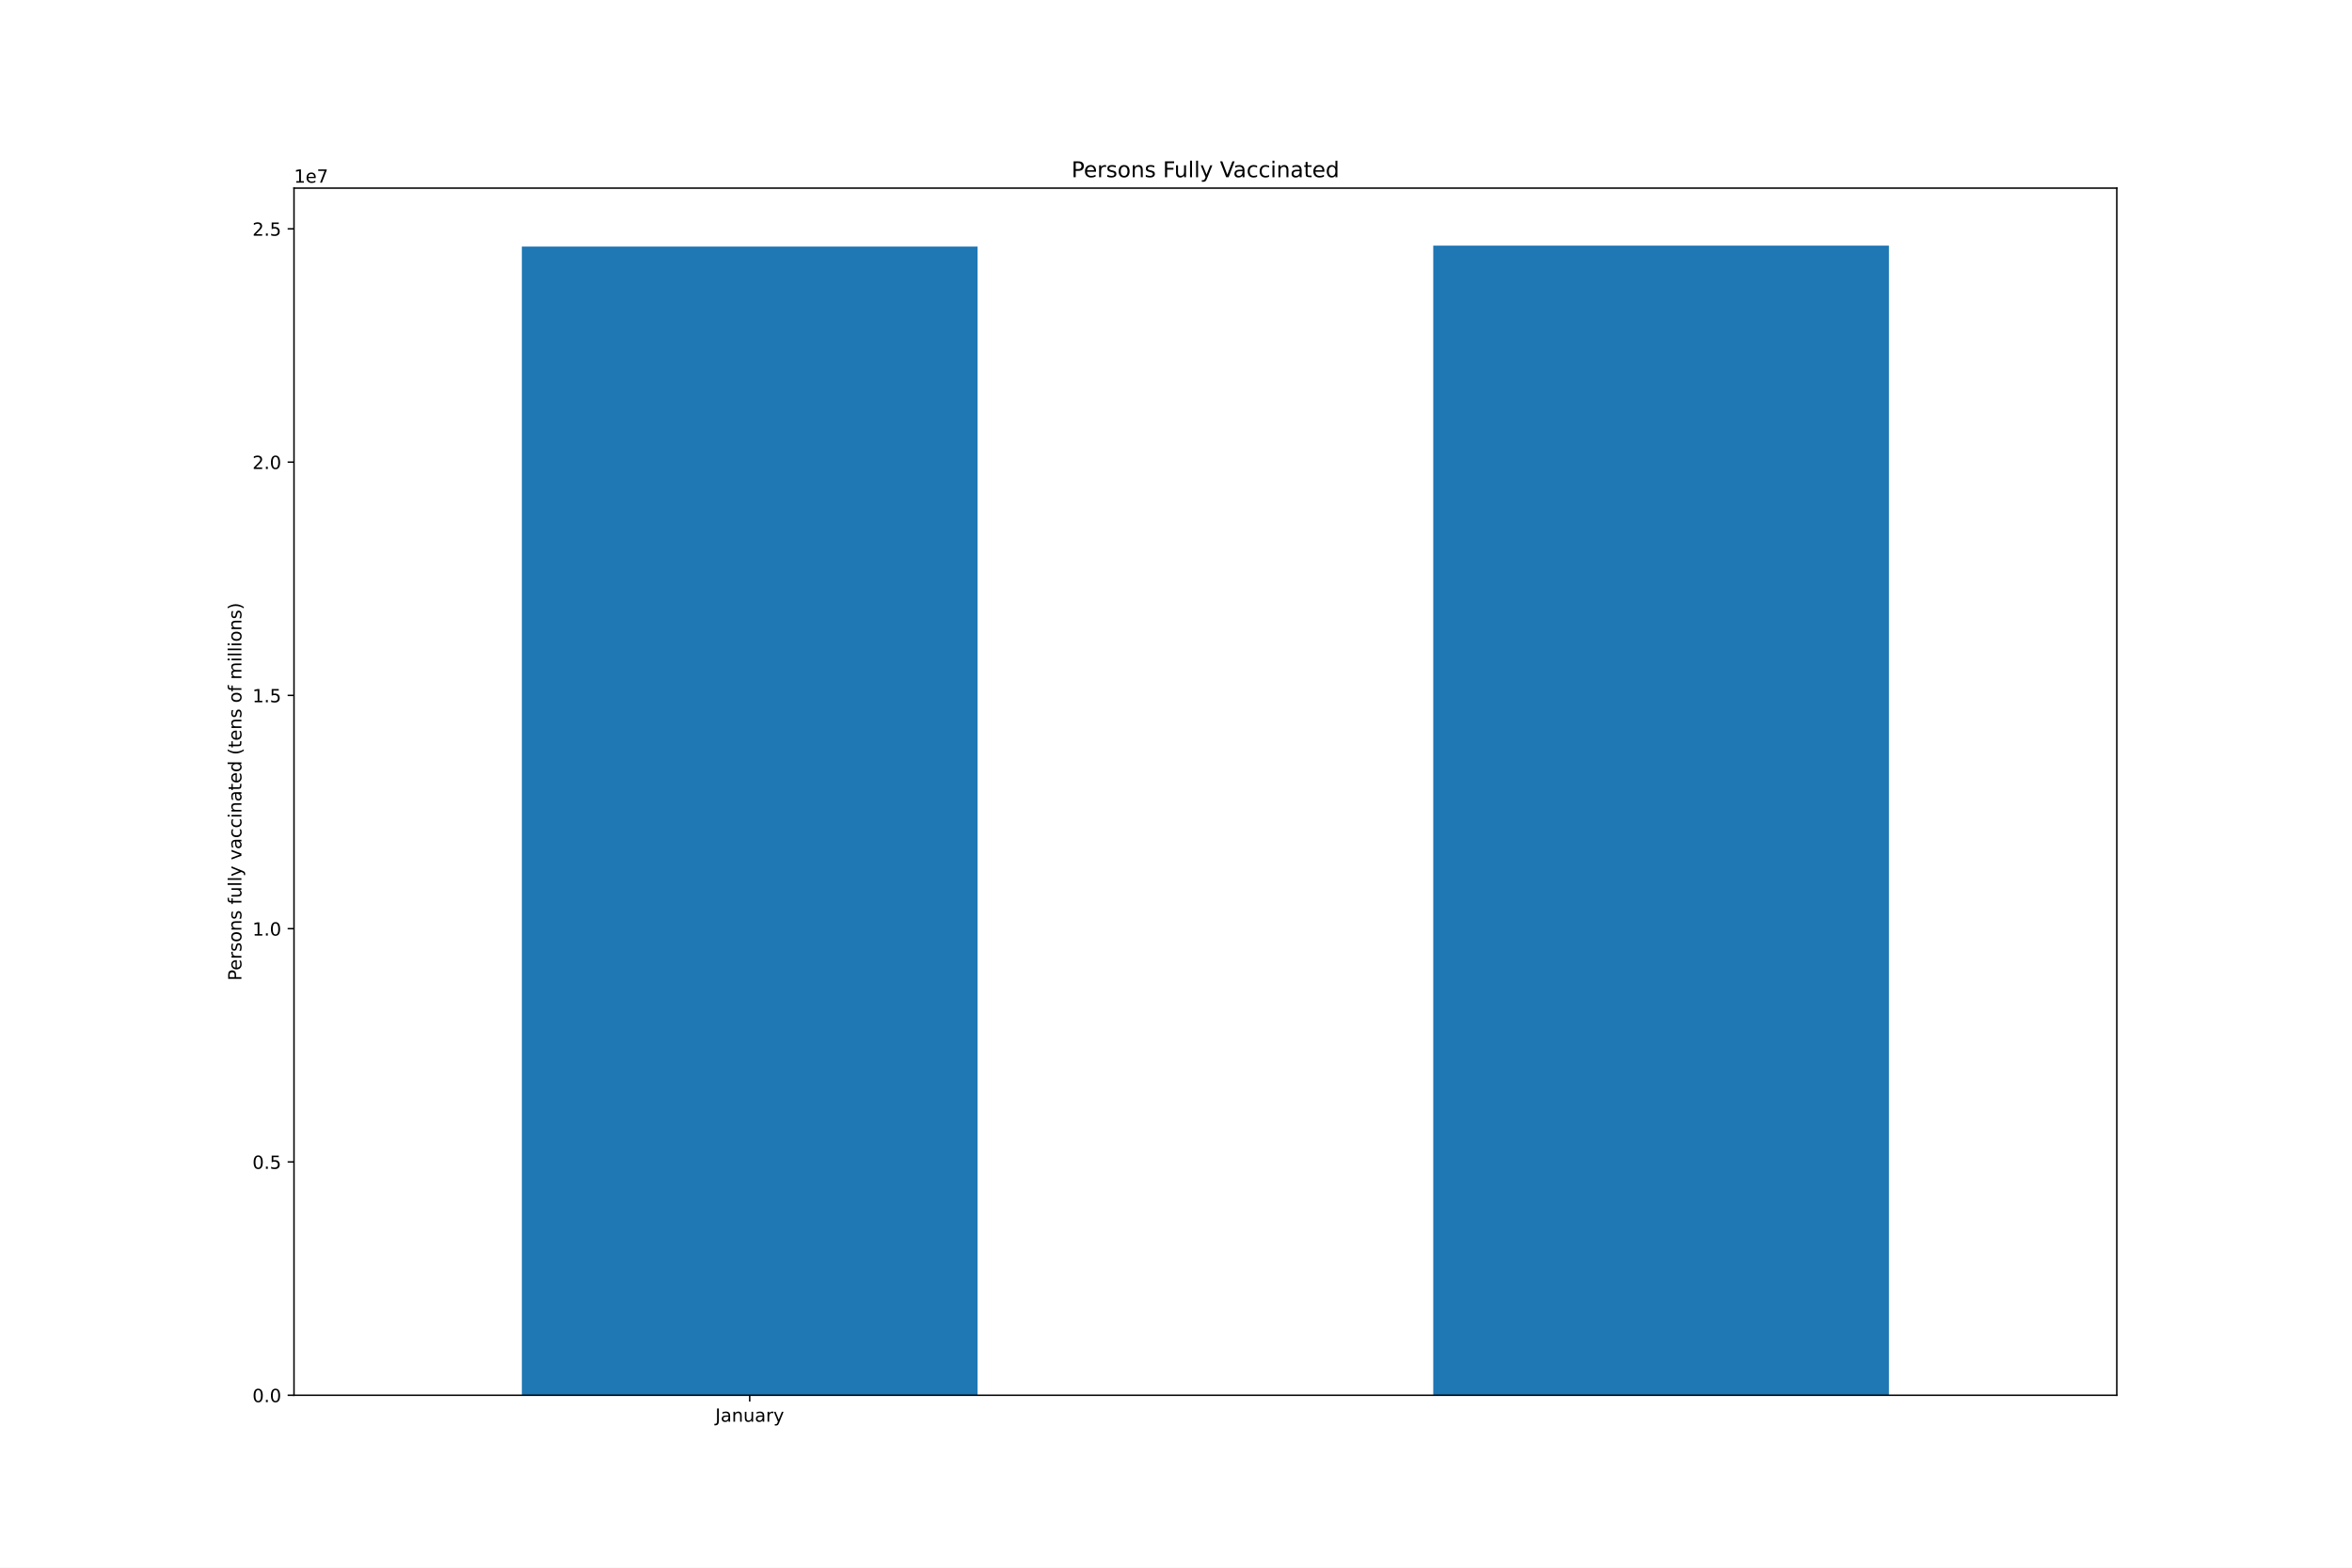
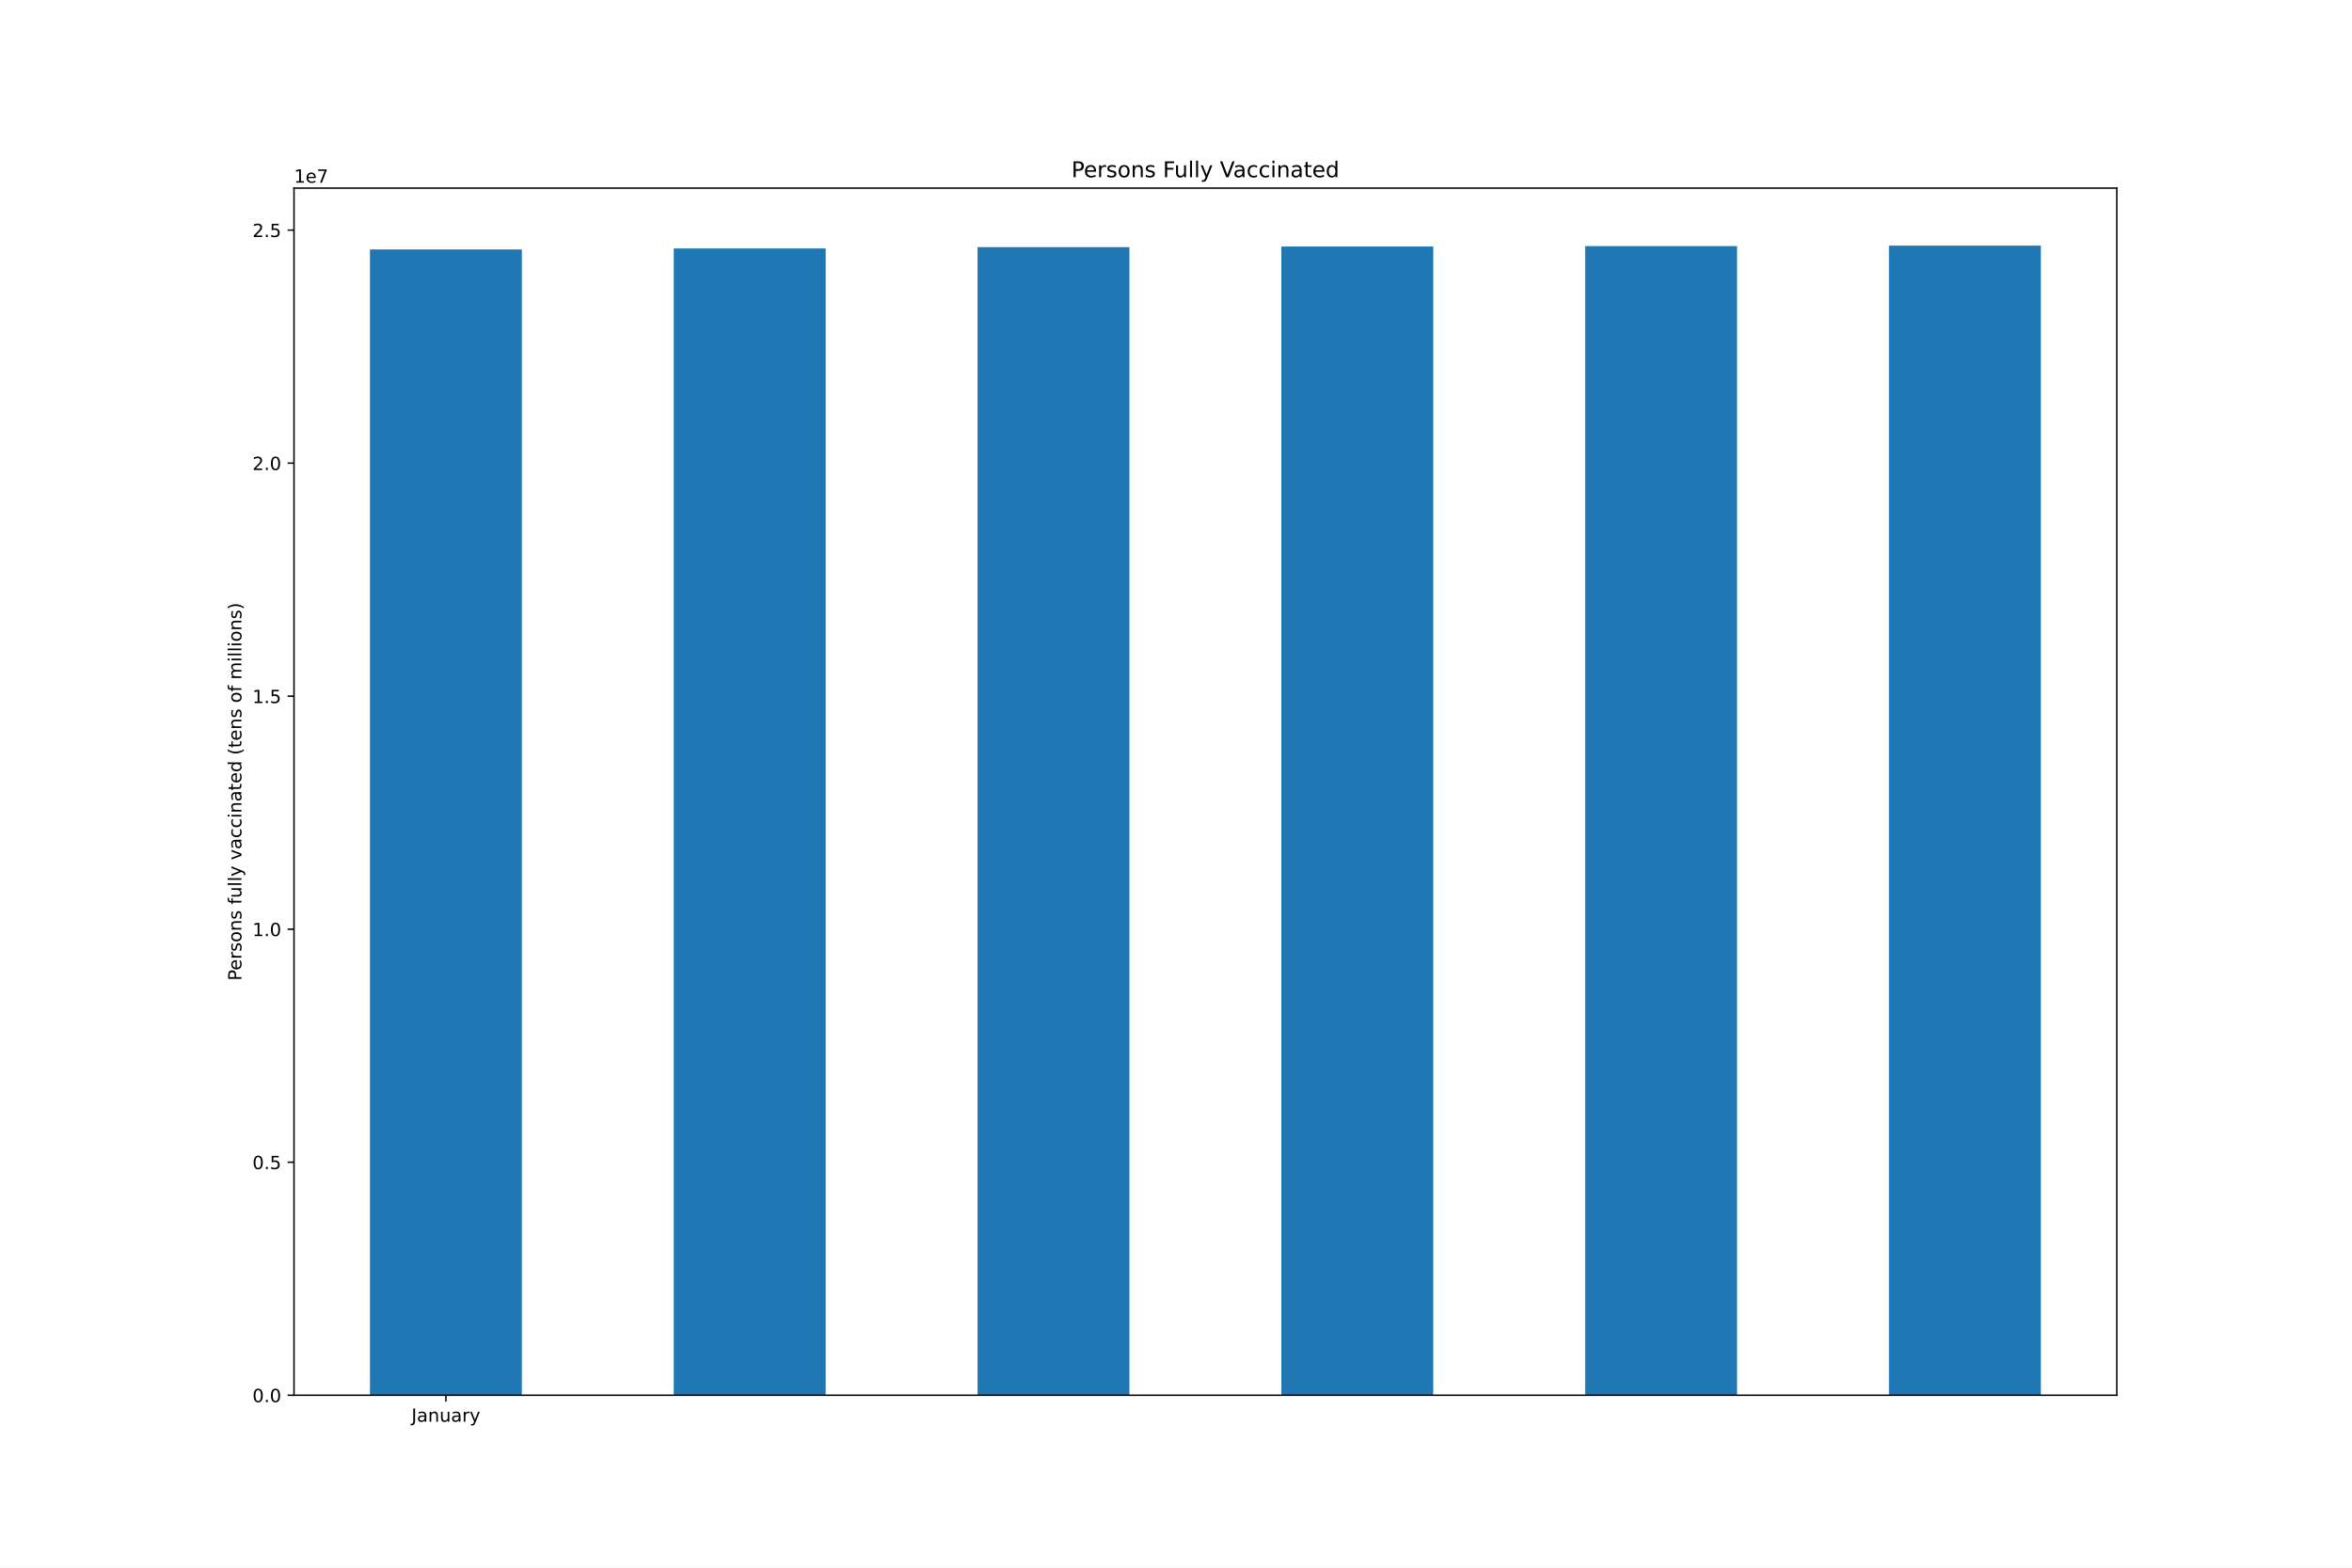
<svg xmlns="http://www.w3.org/2000/svg" xmlns:xlink="http://www.w3.org/1999/xlink" height="864pt" version="1.1" viewBox="0 0 1296 864" width="1296pt">
  <defs>
    <style type="text/css">*{stroke-linecap:butt;stroke-linejoin:round;}</style>
  </defs>
  <g id="figure_1">
    <g id="patch_1">
      <path d="M 0 864  L 1296 864  L 1296 0  L 0 0  z " style="fill:#ffffff;" />
    </g>
    <g id="axes_1">
      <g id="patch_2">
        <path d="M 162 768.96  L 1166.4 768.96  L 1166.4 103.68  L 162 103.68  z " style="fill:#ffffff;" />
      </g>
      <g id="patch_3">
-         <path clip-path="url(#pb5dbf51cf0)" d="M 287.55 768.96  L 538.65 768.96  L 538.65 135.891  L 287.55 135.891  z " style="fill:#1f77b4;" />
+         <path clip-path="url(#pe399860c88)" d="M 203.85 768.96  L 287.55 768.96  L 287.55 137.468  L 203.85 137.468  z " style="fill:#1f77b4;" />
      </g>
      <g id="patch_4">
-         <path clip-path="url(#pb5dbf51cf0)" d="M 789.75 768.96  L 1040.85 768.96  L 1040.85 135.36  L 789.75 135.36  z " style="fill:#1f77b4;" />
+         <path clip-path="url(#pe399860c88)" d="M 371.25 768.96  L 454.95 768.96  L 454.95 136.937  L 371.25 136.937  z " style="fill:#1f77b4;" />
+       </g>
+       <g id="patch_5">
+         <path clip-path="url(#pe399860c88)" d="M 538.65 768.96  L 622.35 768.96  L 622.35 136.203  L 538.65 136.203  z " style="fill:#1f77b4;" />
+       </g>
+       <g id="patch_6">
+         <path clip-path="url(#pe399860c88)" d="M 706.05 768.96  L 789.75 768.96  L 789.75 135.871  L 706.05 135.871  z " style="fill:#1f77b4;" />
+       </g>
+       <g id="patch_7">
+         <path clip-path="url(#pe399860c88)" d="M 873.45 768.96  L 957.15 768.96  L 957.15 135.661  L 873.45 135.661  z " style="fill:#1f77b4;" />
+       </g>
+       <g id="patch_8">
+         <path clip-path="url(#pe399860c88)" d="M 1040.85 768.96  L 1124.55 768.96  L 1124.55 135.36  L 1040.85 135.36  z " style="fill:#1f77b4;" />
      </g>
      <g id="matplotlib.axis_1">
        <g id="xtick_1">
          <g id="line2d_1">
            <defs>
-               <path d="M 0 0  L 0 3.5  " id="mcd71706893" style="stroke:#000000;stroke-width:0.8;" />
-             </defs>
-             <g>
-               <use style="stroke:#000000;stroke-width:0.8;" x="413.1" xlink:href="#mcd71706893" y="768.96" />
+               <path d="M 0 0  L 0 3.5  " id="m80880d59ad" style="stroke:#000000;stroke-width:0.8;" />
+             </defs>
+             <g>
+               <use style="stroke:#000000;stroke-width:0.8;" x="245.7" xlink:href="#m80880d59ad" y="768.96" />
            </g>
          </g>
          <g id="text_1">
-             <g transform="translate(394.1445 783.5584)scale(0.1 -0.1)">
+             <g transform="translate(226.7445 783.5584)scale(0.1 -0.1)">
              <defs>
                <path d="M 628 4666  L 1259 4666  L 1259 325  Q 1259 -519 939 -900  Q 619 -1281 -91 -1281  L -331 -1281  L -331 -750  L -134 -750  Q 284 -750 456 -515  Q 628 -281 628 325  L 628 4666  z " id="DejaVuSans-4a" transform="scale(0.015625)" />
                <path d="M 2194 1759  Q 1497 1759 1228 1600  Q 959 1441 959 1056  Q 959 750 1161 570  Q 1363 391 1709 391  Q 2188 391 2477 730  Q 2766 1069 2766 1631  L 2766 1759  L 2194 1759  z M 3341 1997  L 3341 0  L 2766 0  L 2766 531  Q 2569 213 2275 61  Q 1981 -91 1556 -91  Q 1019 -91 701 211  Q 384 513 384 1019  Q 384 1609 779 1909  Q 1175 2209 1959 2209  L 2766 2209  L 2766 2266  Q 2766 2663 2505 2880  Q 2244 3097 1772 3097  Q 1472 3097 1187 3025  Q 903 2953 641 2809  L 641 3341  Q 956 3463 1253 3523  Q 1550 3584 1831 3584  Q 2591 3584 2966 3190  Q 3341 2797 3341 1997  z " id="DejaVuSans-61" transform="scale(0.015625)" />
                <path d="M 3513 2113  L 3513 0  L 2938 0  L 2938 2094  Q 2938 2591 2744 2837  Q 2550 3084 2163 3084  Q 1697 3084 1428 2787  Q 1159 2491 1159 1978  L 1159 0  L 581 0  L 581 3500  L 1159 3500  L 1159 2956  Q 1366 3272 1645 3428  Q 1925 3584 2291 3584  Q 2894 3584 3203 3211  Q 3513 2838 3513 2113  z " id="DejaVuSans-6e" transform="scale(0.015625)" />
                <path d="M 544 1381  L 544 3500  L 1119 3500  L 1119 1403  Q 1119 906 1312 657  Q 1506 409 1894 409  Q 2359 409 2629 706  Q 2900 1003 2900 1516  L 2900 3500  L 3475 3500  L 3475 0  L 2900 0  L 2900 538  Q 2691 219 2414 64  Q 2138 -91 1772 -91  Q 1169 -91 856 284  Q 544 659 544 1381  z M 1991 3584  L 1991 3584  z " id="DejaVuSans-75" transform="scale(0.015625)" />
                <path d="M 2631 2963  Q 2534 3019 2420 3045  Q 2306 3072 2169 3072  Q 1681 3072 1420 2755  Q 1159 2438 1159 1844  L 1159 0  L 581 0  L 581 3500  L 1159 3500  L 1159 2956  Q 1341 3275 1631 3429  Q 1922 3584 2338 3584  Q 2397 3584 2469 3576  Q 2541 3569 2628 3553  L 2631 2963  z " id="DejaVuSans-72" transform="scale(0.015625)" />
                <path d="M 2059 -325  Q 1816 -950 1584 -1140  Q 1353 -1331 966 -1331  L 506 -1331  L 506 -850  L 844 -850  Q 1081 -850 1212 -737  Q 1344 -625 1503 -206  L 1606 56  L 191 3500  L 800 3500  L 1894 763  L 2988 3500  L 3597 3500  L 2059 -325  z " id="DejaVuSans-79" transform="scale(0.015625)" />
              </defs>
              <use xlink:href="#DejaVuSans-4a" />
              <use x="29.492" xlink:href="#DejaVuSans-61" />
              <use x="90.771" xlink:href="#DejaVuSans-6e" />
              <use x="154.15" xlink:href="#DejaVuSans-75" />
              <use x="217.529" xlink:href="#DejaVuSans-61" />
              <use x="278.809" xlink:href="#DejaVuSans-72" />
              <use x="319.922" xlink:href="#DejaVuSans-79" />
            </g>
          </g>
        </g>
      </g>
      <g id="matplotlib.axis_2">
        <g id="ytick_1">
          <g id="line2d_2">
            <defs>
-               <path d="M 0 0  L -3.5 0  " id="m473a0f9abb" style="stroke:#000000;stroke-width:0.8;" />
-             </defs>
-             <g>
-               <use style="stroke:#000000;stroke-width:0.8;" x="162" xlink:href="#m473a0f9abb" y="768.96" />
+               <path d="M 0 0  L -3.5 0  " id="m9024eeee25" style="stroke:#000000;stroke-width:0.8;" />
+             </defs>
+             <g>
+               <use style="stroke:#000000;stroke-width:0.8;" x="162" xlink:href="#m9024eeee25" y="768.96" />
            </g>
          </g>
          <g id="text_2">
            <g transform="translate(139.0969 772.7592)scale(0.1 -0.1)">
              <defs>
                <path d="M 2034 4250  Q 1547 4250 1301 3770  Q 1056 3291 1056 2328  Q 1056 1369 1301 889  Q 1547 409 2034 409  Q 2525 409 2770 889  Q 3016 1369 3016 2328  Q 3016 3291 2770 3770  Q 2525 4250 2034 4250  z M 2034 4750  Q 2819 4750 3233 4129  Q 3647 3509 3647 2328  Q 3647 1150 3233 529  Q 2819 -91 2034 -91  Q 1250 -91 836 529  Q 422 1150 422 2328  Q 422 3509 836 4129  Q 1250 4750 2034 4750  z " id="DejaVuSans-30" transform="scale(0.015625)" />
                <path d="M 684 794  L 1344 794  L 1344 0  L 684 0  L 684 794  z " id="DejaVuSans-2e" transform="scale(0.015625)" />
              </defs>
              <use xlink:href="#DejaVuSans-30" />
              <use x="63.623" xlink:href="#DejaVuSans-2e" />
              <use x="95.41" xlink:href="#DejaVuSans-30" />
            </g>
          </g>
        </g>
        <g id="ytick_2">
          <g id="line2d_3">
            <g>
-               <use style="stroke:#000000;stroke-width:0.8;" x="162" xlink:href="#m473a0f9abb" y="640.391" />
+               <use style="stroke:#000000;stroke-width:0.8;" x="162" xlink:href="#m9024eeee25" y="640.534" />
            </g>
          </g>
          <g id="text_3">
-             <g transform="translate(139.0969 644.1906)scale(0.1 -0.1)">
+             <g transform="translate(139.0969 644.3331)scale(0.1 -0.1)">
              <defs>
                <path d="M 691 4666  L 3169 4666  L 3169 4134  L 1269 4134  L 1269 2991  Q 1406 3038 1543 3061  Q 1681 3084 1819 3084  Q 2600 3084 3056 2656  Q 3513 2228 3513 1497  Q 3513 744 3044 326  Q 2575 -91 1722 -91  Q 1428 -91 1123 -41  Q 819 9 494 109  L 494 744  Q 775 591 1075 516  Q 1375 441 1709 441  Q 2250 441 2565 725  Q 2881 1009 2881 1497  Q 2881 1984 2565 2268  Q 2250 2553 1709 2553  Q 1456 2553 1204 2497  Q 953 2441 691 2322  L 691 4666  z " id="DejaVuSans-35" transform="scale(0.015625)" />
              </defs>
              <use xlink:href="#DejaVuSans-30" />
              <use x="63.623" xlink:href="#DejaVuSans-2e" />
              <use x="95.41" xlink:href="#DejaVuSans-35" />
            </g>
          </g>
        </g>
        <g id="ytick_3">
          <g id="line2d_4">
            <g>
-               <use style="stroke:#000000;stroke-width:0.8;" x="162" xlink:href="#m473a0f9abb" y="511.823" />
+               <use style="stroke:#000000;stroke-width:0.8;" x="162" xlink:href="#m9024eeee25" y="512.108" />
            </g>
          </g>
          <g id="text_4">
-             <g transform="translate(139.0969 515.622)scale(0.1 -0.1)">
+             <g transform="translate(139.0969 515.9071)scale(0.1 -0.1)">
              <defs>
                <path d="M 794 531  L 1825 531  L 1825 4091  L 703 3866  L 703 4441  L 1819 4666  L 2450 4666  L 2450 531  L 3481 531  L 3481 0  L 794 0  L 794 531  z " id="DejaVuSans-31" transform="scale(0.015625)" />
              </defs>
              <use xlink:href="#DejaVuSans-31" />
              <use x="63.623" xlink:href="#DejaVuSans-2e" />
              <use x="95.41" xlink:href="#DejaVuSans-30" />
            </g>
          </g>
        </g>
        <g id="ytick_4">
          <g id="line2d_5">
            <g>
-               <use style="stroke:#000000;stroke-width:0.8;" x="162" xlink:href="#m473a0f9abb" y="383.254" />
+               <use style="stroke:#000000;stroke-width:0.8;" x="162" xlink:href="#m9024eeee25" y="383.682" />
            </g>
          </g>
          <g id="text_5">
-             <g transform="translate(139.0969 387.0534)scale(0.1 -0.1)">
+             <g transform="translate(139.0969 387.481)scale(0.1 -0.1)">
              <use xlink:href="#DejaVuSans-31" />
              <use x="63.623" xlink:href="#DejaVuSans-2e" />
              <use x="95.41" xlink:href="#DejaVuSans-35" />
            </g>
          </g>
        </g>
        <g id="ytick_5">
          <g id="line2d_6">
            <g>
-               <use style="stroke:#000000;stroke-width:0.8;" x="162" xlink:href="#m473a0f9abb" y="254.686" />
+               <use style="stroke:#000000;stroke-width:0.8;" x="162" xlink:href="#m9024eeee25" y="255.256" />
            </g>
          </g>
          <g id="text_6">
-             <g transform="translate(139.0969 258.4848)scale(0.1 -0.1)">
+             <g transform="translate(139.0969 259.0549)scale(0.1 -0.1)">
              <defs>
                <path d="M 1228 531  L 3431 531  L 3431 0  L 469 0  L 469 531  Q 828 903 1448 1529  Q 2069 2156 2228 2338  Q 2531 2678 2651 2914  Q 2772 3150 2772 3378  Q 2772 3750 2511 3984  Q 2250 4219 1831 4219  Q 1534 4219 1204 4116  Q 875 4013 500 3803  L 500 4441  Q 881 4594 1212 4672  Q 1544 4750 1819 4750  Q 2544 4750 2975 4387  Q 3406 4025 3406 3419  Q 3406 3131 3298 2873  Q 3191 2616 2906 2266  Q 2828 2175 2409 1742  Q 1991 1309 1228 531  z " id="DejaVuSans-32" transform="scale(0.015625)" />
              </defs>
              <use xlink:href="#DejaVuSans-32" />
              <use x="63.623" xlink:href="#DejaVuSans-2e" />
              <use x="95.41" xlink:href="#DejaVuSans-30" />
            </g>
          </g>
        </g>
        <g id="ytick_6">
          <g id="line2d_7">
            <g>
-               <use style="stroke:#000000;stroke-width:0.8;" x="162" xlink:href="#m473a0f9abb" y="126.117" />
+               <use style="stroke:#000000;stroke-width:0.8;" x="162" xlink:href="#m9024eeee25" y="126.83" />
            </g>
          </g>
          <g id="text_7">
-             <g transform="translate(139.0969 129.9161)scale(0.1 -0.1)">
+             <g transform="translate(139.0969 130.6288)scale(0.1 -0.1)">
              <use xlink:href="#DejaVuSans-32" />
              <use x="63.623" xlink:href="#DejaVuSans-2e" />
              <use x="95.41" xlink:href="#DejaVuSans-35" />
            </g>
          </g>
        </g>
        <g id="text_8">
          <g transform="translate(133.0172 540.4802)rotate(-90)scale(0.1 -0.1)">
            <defs>
              <path d="M 1259 4147  L 1259 2394  L 2053 2394  Q 2494 2394 2734 2622  Q 2975 2850 2975 3272  Q 2975 3691 2734 3919  Q 2494 4147 2053 4147  L 1259 4147  z M 628 4666  L 2053 4666  Q 2838 4666 3239 4311  Q 3641 3956 3641 3272  Q 3641 2581 3239 2228  Q 2838 1875 2053 1875  L 1259 1875  L 1259 0  L 628 0  L 628 4666  z " id="DejaVuSans-50" transform="scale(0.015625)" />
              <path d="M 3597 1894  L 3597 1613  L 953 1613  Q 991 1019 1311 708  Q 1631 397 2203 397  Q 2534 397 2845 478  Q 3156 559 3463 722  L 3463 178  Q 3153 47 2828 -22  Q 2503 -91 2169 -91  Q 1331 -91 842 396  Q 353 884 353 1716  Q 353 2575 817 3079  Q 1281 3584 2069 3584  Q 2775 3584 3186 3129  Q 3597 2675 3597 1894  z M 3022 2063  Q 3016 2534 2758 2815  Q 2500 3097 2075 3097  Q 1594 3097 1305 2825  Q 1016 2553 972 2059  L 3022 2063  z " id="DejaVuSans-65" transform="scale(0.015625)" />
              <path d="M 2834 3397  L 2834 2853  Q 2591 2978 2328 3040  Q 2066 3103 1784 3103  Q 1356 3103 1142 2972  Q 928 2841 928 2578  Q 928 2378 1081 2264  Q 1234 2150 1697 2047  L 1894 2003  Q 2506 1872 2764 1633  Q 3022 1394 3022 966  Q 3022 478 2636 193  Q 2250 -91 1575 -91  Q 1294 -91 989 -36  Q 684 19 347 128  L 347 722  Q 666 556 975 473  Q 1284 391 1588 391  Q 1994 391 2212 530  Q 2431 669 2431 922  Q 2431 1156 2273 1281  Q 2116 1406 1581 1522  L 1381 1569  Q 847 1681 609 1914  Q 372 2147 372 2553  Q 372 3047 722 3315  Q 1072 3584 1716 3584  Q 2034 3584 2315 3537  Q 2597 3491 2834 3397  z " id="DejaVuSans-73" transform="scale(0.015625)" />
              <path d="M 1959 3097  Q 1497 3097 1228 2736  Q 959 2375 959 1747  Q 959 1119 1226 758  Q 1494 397 1959 397  Q 2419 397 2687 759  Q 2956 1122 2956 1747  Q 2956 2369 2687 2733  Q 2419 3097 1959 3097  z M 1959 3584  Q 2709 3584 3137 3096  Q 3566 2609 3566 1747  Q 3566 888 3137 398  Q 2709 -91 1959 -91  Q 1206 -91 779 398  Q 353 888 353 1747  Q 353 2609 779 3096  Q 1206 3584 1959 3584  z " id="DejaVuSans-6f" transform="scale(0.015625)" />
              <path id="DejaVuSans-20" transform="scale(0.015625)" />
              <path d="M 2375 4863  L 2375 4384  L 1825 4384  Q 1516 4384 1395 4259  Q 1275 4134 1275 3809  L 1275 3500  L 2222 3500  L 2222 3053  L 1275 3053  L 1275 0  L 697 0  L 697 3053  L 147 3053  L 147 3500  L 697 3500  L 697 3744  Q 697 4328 969 4595  Q 1241 4863 1831 4863  L 2375 4863  z " id="DejaVuSans-66" transform="scale(0.015625)" />
              <path d="M 603 4863  L 1178 4863  L 1178 0  L 603 0  L 603 4863  z " id="DejaVuSans-6c" transform="scale(0.015625)" />
              <path d="M 191 3500  L 800 3500  L 1894 563  L 2988 3500  L 3597 3500  L 2284 0  L 1503 0  L 191 3500  z " id="DejaVuSans-76" transform="scale(0.015625)" />
              <path d="M 3122 3366  L 3122 2828  Q 2878 2963 2633 3030  Q 2388 3097 2138 3097  Q 1578 3097 1268 2742  Q 959 2388 959 1747  Q 959 1106 1268 751  Q 1578 397 2138 397  Q 2388 397 2633 464  Q 2878 531 3122 666  L 3122 134  Q 2881 22 2623 -34  Q 2366 -91 2075 -91  Q 1284 -91 818 406  Q 353 903 353 1747  Q 353 2603 823 3093  Q 1294 3584 2113 3584  Q 2378 3584 2631 3529  Q 2884 3475 3122 3366  z " id="DejaVuSans-63" transform="scale(0.015625)" />
              <path d="M 603 3500  L 1178 3500  L 1178 0  L 603 0  L 603 3500  z M 603 4863  L 1178 4863  L 1178 4134  L 603 4134  L 603 4863  z " id="DejaVuSans-69" transform="scale(0.015625)" />
              <path d="M 1172 4494  L 1172 3500  L 2356 3500  L 2356 3053  L 1172 3053  L 1172 1153  Q 1172 725 1289 603  Q 1406 481 1766 481  L 2356 481  L 2356 0  L 1766 0  Q 1100 0 847 248  Q 594 497 594 1153  L 594 3053  L 172 3053  L 172 3500  L 594 3500  L 594 4494  L 1172 4494  z " id="DejaVuSans-74" transform="scale(0.015625)" />
              <path d="M 2906 2969  L 2906 4863  L 3481 4863  L 3481 0  L 2906 0  L 2906 525  Q 2725 213 2448 61  Q 2172 -91 1784 -91  Q 1150 -91 751 415  Q 353 922 353 1747  Q 353 2572 751 3078  Q 1150 3584 1784 3584  Q 2172 3584 2448 3432  Q 2725 3281 2906 2969  z M 947 1747  Q 947 1113 1208 752  Q 1469 391 1925 391  Q 2381 391 2643 752  Q 2906 1113 2906 1747  Q 2906 2381 2643 2742  Q 2381 3103 1925 3103  Q 1469 3103 1208 2742  Q 947 2381 947 1747  z " id="DejaVuSans-64" transform="scale(0.015625)" />
              <path d="M 1984 4856  Q 1566 4138 1362 3434  Q 1159 2731 1159 2009  Q 1159 1288 1364 580  Q 1569 -128 1984 -844  L 1484 -844  Q 1016 -109 783 600  Q 550 1309 550 2009  Q 550 2706 781 3412  Q 1013 4119 1484 4856  L 1984 4856  z " id="DejaVuSans-28" transform="scale(0.015625)" />
              <path d="M 3328 2828  Q 3544 3216 3844 3400  Q 4144 3584 4550 3584  Q 5097 3584 5394 3201  Q 5691 2819 5691 2113  L 5691 0  L 5113 0  L 5113 2094  Q 5113 2597 4934 2840  Q 4756 3084 4391 3084  Q 3944 3084 3684 2787  Q 3425 2491 3425 1978  L 3425 0  L 2847 0  L 2847 2094  Q 2847 2600 2669 2842  Q 2491 3084 2119 3084  Q 1678 3084 1418 2786  Q 1159 2488 1159 1978  L 1159 0  L 581 0  L 581 3500  L 1159 3500  L 1159 2956  Q 1356 3278 1631 3431  Q 1906 3584 2284 3584  Q 2666 3584 2933 3390  Q 3200 3197 3328 2828  z " id="DejaVuSans-6d" transform="scale(0.015625)" />
              <path d="M 513 4856  L 1013 4856  Q 1481 4119 1714 3412  Q 1947 2706 1947 2009  Q 1947 1309 1714 600  Q 1481 -109 1013 -844  L 513 -844  Q 928 -128 1133 580  Q 1338 1288 1338 2009  Q 1338 2731 1133 3434  Q 928 4138 513 4856  z " id="DejaVuSans-29" transform="scale(0.015625)" />
            </defs>
            <use xlink:href="#DejaVuSans-50" />
            <use x="56.678" xlink:href="#DejaVuSans-65" />
            <use x="118.201" xlink:href="#DejaVuSans-72" />
            <use x="159.314" xlink:href="#DejaVuSans-73" />
            <use x="211.414" xlink:href="#DejaVuSans-6f" />
            <use x="272.596" xlink:href="#DejaVuSans-6e" />
            <use x="335.975" xlink:href="#DejaVuSans-73" />
            <use x="388.074" xlink:href="#DejaVuSans-20" />
            <use x="419.861" xlink:href="#DejaVuSans-66" />
            <use x="455.066" xlink:href="#DejaVuSans-75" />
            <use x="518.445" xlink:href="#DejaVuSans-6c" />
            <use x="546.229" xlink:href="#DejaVuSans-6c" />
            <use x="574.012" xlink:href="#DejaVuSans-79" />
            <use x="633.191" xlink:href="#DejaVuSans-20" />
            <use x="664.979" xlink:href="#DejaVuSans-76" />
            <use x="724.158" xlink:href="#DejaVuSans-61" />
            <use x="785.438" xlink:href="#DejaVuSans-63" />
            <use x="840.418" xlink:href="#DejaVuSans-63" />
            <use x="895.398" xlink:href="#DejaVuSans-69" />
            <use x="923.182" xlink:href="#DejaVuSans-6e" />
            <use x="986.561" xlink:href="#DejaVuSans-61" />
            <use x="1047.84" xlink:href="#DejaVuSans-74" />
            <use x="1087.049" xlink:href="#DejaVuSans-65" />
            <use x="1148.572" xlink:href="#DejaVuSans-64" />
            <use x="1212.049" xlink:href="#DejaVuSans-20" />
            <use x="1243.836" xlink:href="#DejaVuSans-28" />
            <use x="1282.85" xlink:href="#DejaVuSans-74" />
            <use x="1322.059" xlink:href="#DejaVuSans-65" />
            <use x="1383.582" xlink:href="#DejaVuSans-6e" />
            <use x="1446.961" xlink:href="#DejaVuSans-73" />
            <use x="1499.061" xlink:href="#DejaVuSans-20" />
            <use x="1530.848" xlink:href="#DejaVuSans-6f" />
            <use x="1592.029" xlink:href="#DejaVuSans-66" />
            <use x="1627.234" xlink:href="#DejaVuSans-20" />
            <use x="1659.021" xlink:href="#DejaVuSans-6d" />
            <use x="1756.434" xlink:href="#DejaVuSans-69" />
            <use x="1784.217" xlink:href="#DejaVuSans-6c" />
            <use x="1812" xlink:href="#DejaVuSans-6c" />
            <use x="1839.783" xlink:href="#DejaVuSans-69" />
            <use x="1867.566" xlink:href="#DejaVuSans-6f" />
            <use x="1928.748" xlink:href="#DejaVuSans-6e" />
            <use x="1992.127" xlink:href="#DejaVuSans-73" />
            <use x="2044.227" xlink:href="#DejaVuSans-29" />
          </g>
        </g>
        <g id="text_9">
          <g transform="translate(162 100.68)scale(0.1 -0.1)">
            <defs>
              <path d="M 525 4666  L 3525 4666  L 3525 4397  L 1831 0  L 1172 0  L 2766 4134  L 525 4134  L 525 4666  z " id="DejaVuSans-37" transform="scale(0.015625)" />
            </defs>
            <use xlink:href="#DejaVuSans-31" />
            <use x="63.623" xlink:href="#DejaVuSans-65" />
            <use x="125.146" xlink:href="#DejaVuSans-37" />
          </g>
        </g>
      </g>
-       <g id="patch_5">
+       <g id="patch_9">
        <path d="M 162 768.96  L 162 103.68  " style="fill:none;stroke:#000000;stroke-linecap:square;stroke-linejoin:miter;stroke-width:0.8;" />
      </g>
-       <g id="patch_6">
+       <g id="patch_10">
        <path d="M 1166.4 768.96  L 1166.4 103.68  " style="fill:none;stroke:#000000;stroke-linecap:square;stroke-linejoin:miter;stroke-width:0.8;" />
      </g>
-       <g id="patch_7">
+       <g id="patch_11">
        <path d="M 162 768.96  L 1166.4 768.96  " style="fill:none;stroke:#000000;stroke-linecap:square;stroke-linejoin:miter;stroke-width:0.8;" />
      </g>
-       <g id="patch_8">
+       <g id="patch_12">
        <path d="M 162 103.68  L 1166.4 103.68  " style="fill:none;stroke:#000000;stroke-linecap:square;stroke-linejoin:miter;stroke-width:0.8;" />
      </g>
      <g id="text_10">
        <g transform="translate(590.3803 97.68)scale(0.12 -0.12)">
          <defs>
            <path d="M 628 4666  L 3309 4666  L 3309 4134  L 1259 4134  L 1259 2759  L 3109 2759  L 3109 2228  L 1259 2228  L 1259 0  L 628 0  L 628 4666  z " id="DejaVuSans-46" transform="scale(0.015625)" />
            <path d="M 1831 0  L 50 4666  L 709 4666  L 2188 738  L 3669 4666  L 4325 4666  L 2547 0  L 1831 0  z " id="DejaVuSans-56" transform="scale(0.015625)" />
          </defs>
          <use xlink:href="#DejaVuSans-50" />
          <use x="56.678" xlink:href="#DejaVuSans-65" />
          <use x="118.201" xlink:href="#DejaVuSans-72" />
          <use x="159.314" xlink:href="#DejaVuSans-73" />
          <use x="211.414" xlink:href="#DejaVuSans-6f" />
          <use x="272.596" xlink:href="#DejaVuSans-6e" />
          <use x="335.975" xlink:href="#DejaVuSans-73" />
          <use x="388.074" xlink:href="#DejaVuSans-20" />
          <use x="419.861" xlink:href="#DejaVuSans-46" />
          <use x="471.881" xlink:href="#DejaVuSans-75" />
          <use x="535.26" xlink:href="#DejaVuSans-6c" />
          <use x="563.043" xlink:href="#DejaVuSans-6c" />
          <use x="590.826" xlink:href="#DejaVuSans-79" />
          <use x="650.006" xlink:href="#DejaVuSans-20" />
          <use x="681.793" xlink:href="#DejaVuSans-56" />
          <use x="742.451" xlink:href="#DejaVuSans-61" />
          <use x="803.73" xlink:href="#DejaVuSans-63" />
          <use x="858.711" xlink:href="#DejaVuSans-63" />
          <use x="913.691" xlink:href="#DejaVuSans-69" />
          <use x="941.475" xlink:href="#DejaVuSans-6e" />
          <use x="1004.854" xlink:href="#DejaVuSans-61" />
          <use x="1066.133" xlink:href="#DejaVuSans-74" />
          <use x="1105.342" xlink:href="#DejaVuSans-65" />
          <use x="1166.865" xlink:href="#DejaVuSans-64" />
        </g>
      </g>
    </g>
  </g>
  <defs>
-     <clipPath id="pb5dbf51cf0">
+     <clipPath id="pe399860c88">
      <rect height="665.28" width="1004.4" x="162" y="103.68" />
    </clipPath>
  </defs>
</svg>
